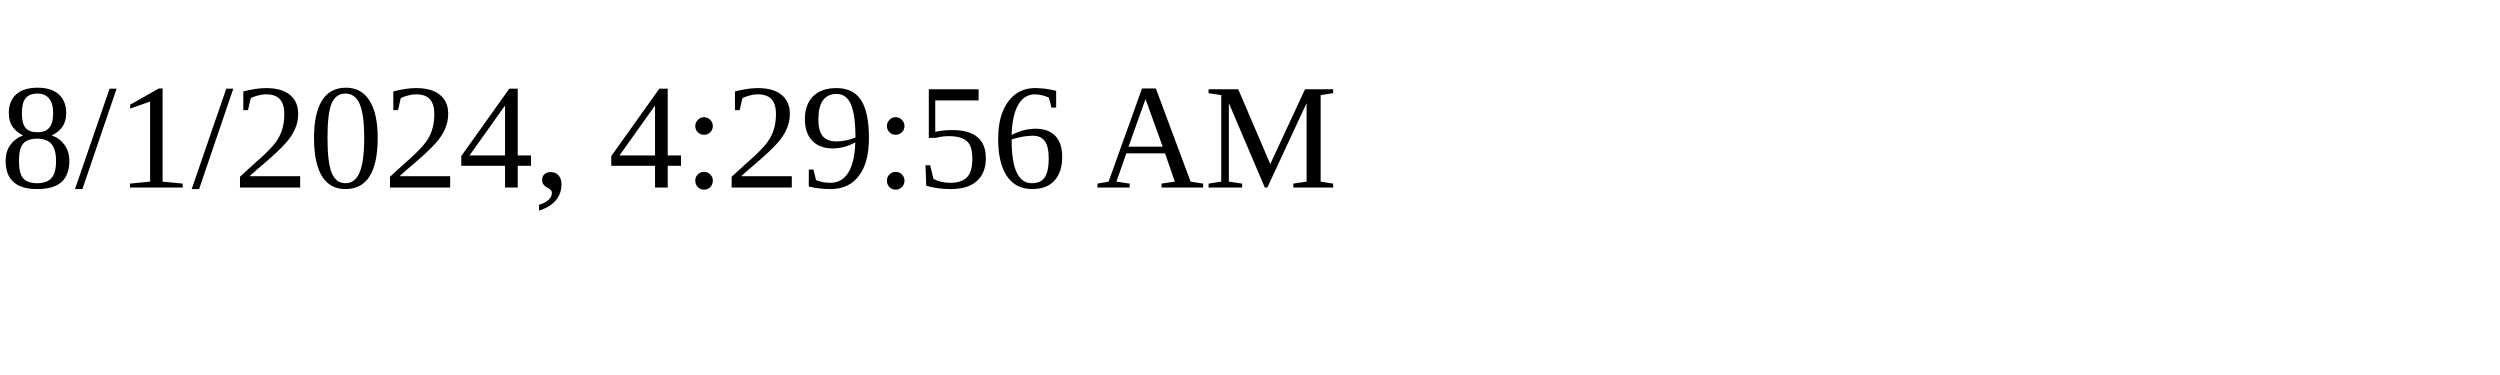
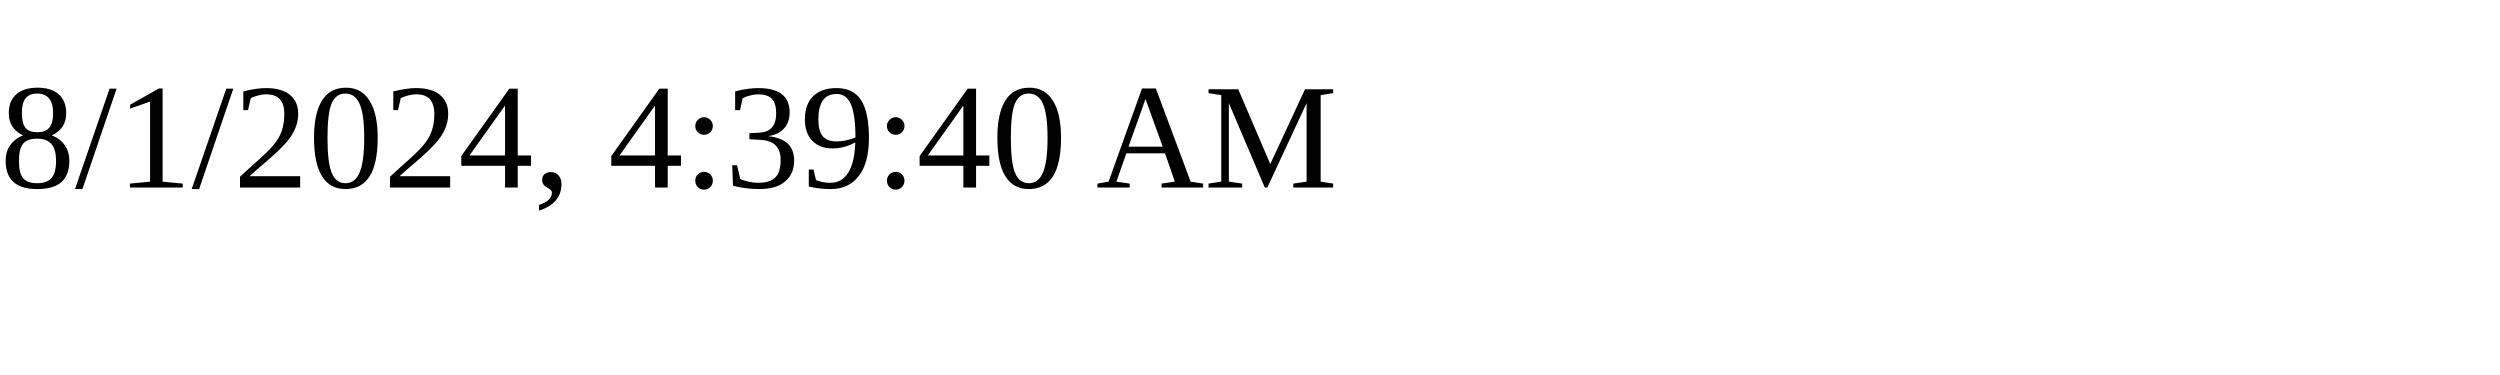
<svg xmlns="http://www.w3.org/2000/svg" height="30" width="200">
-   <text x="0" y="15">8/1/2024, 4:29:56 AM</text>
+   <text x="0" y="15">8/1/2024, 4:39:40 AM</text>
</svg>
